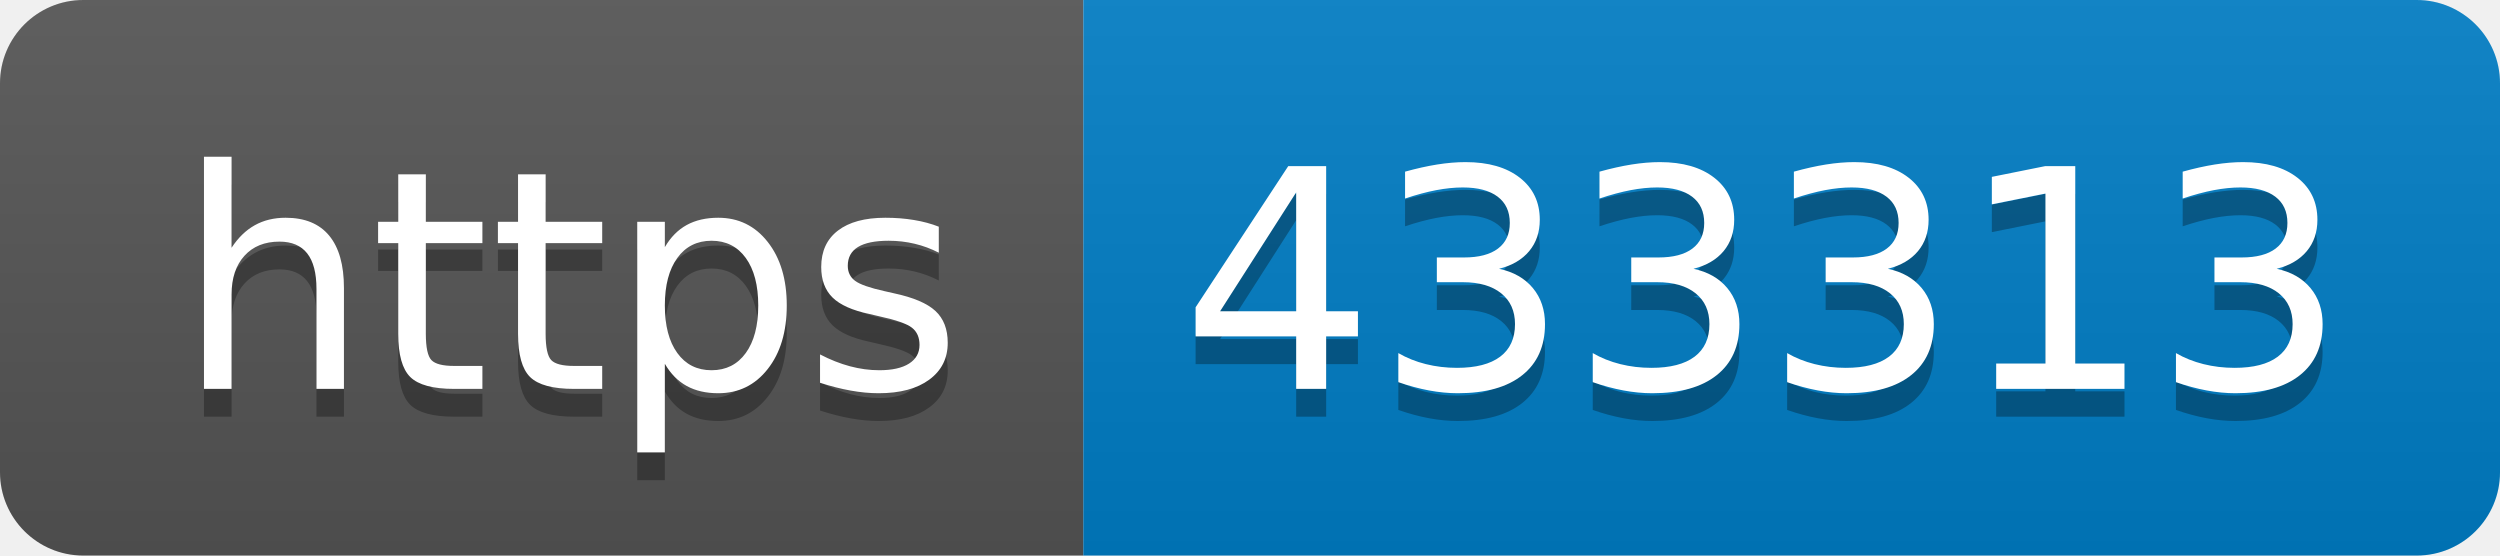
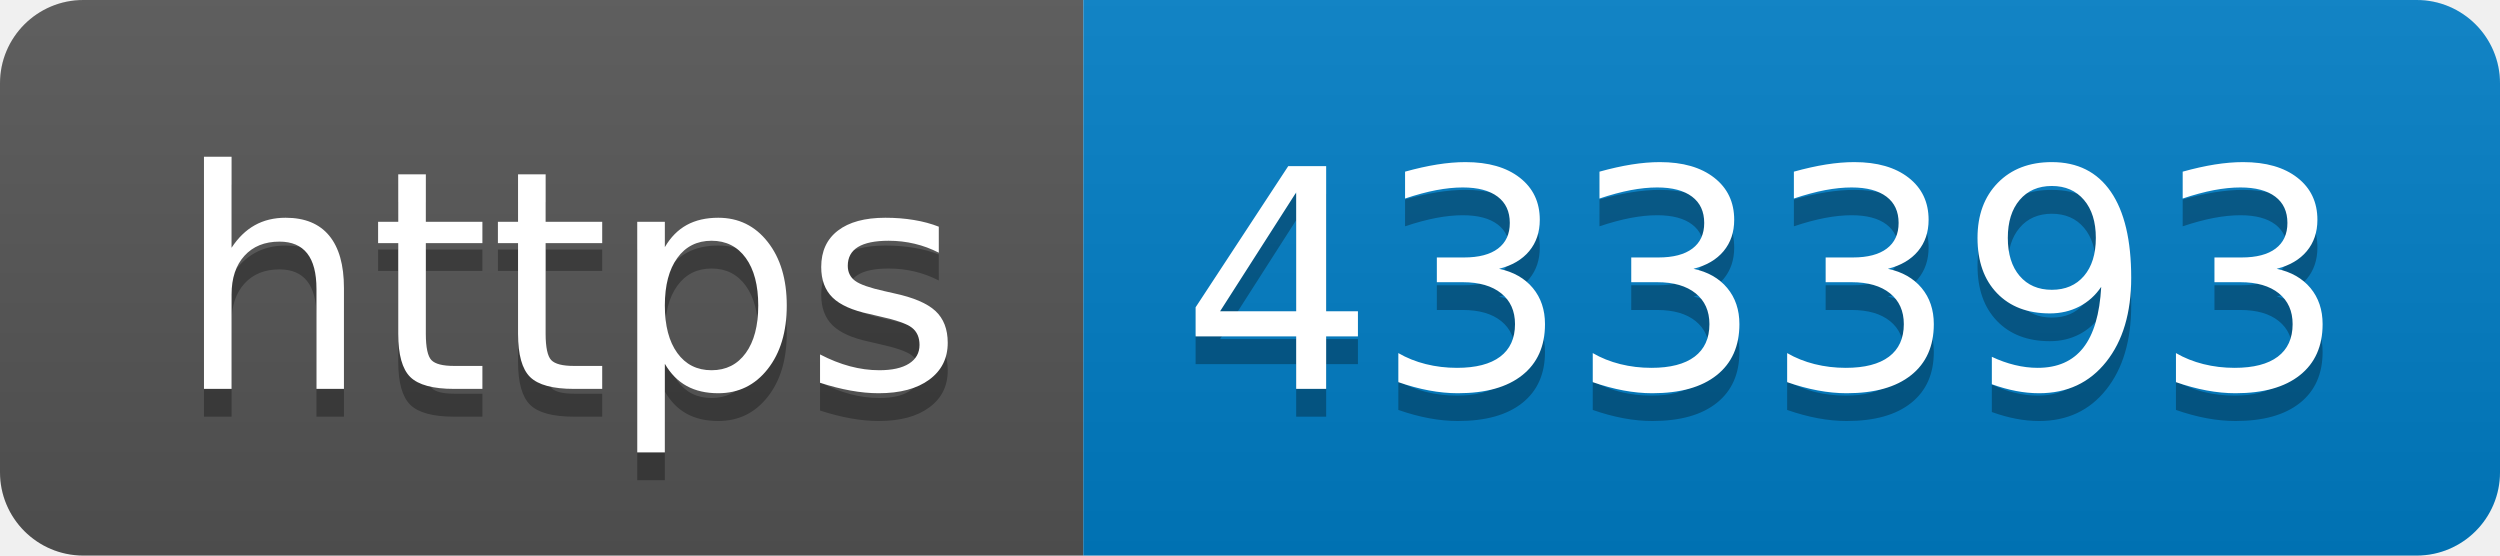
- <svg xmlns="http://www.w3.org/2000/svg" width="90" height="20" role="img" aria-label="https: 433313">
+ <svg xmlns="http://www.w3.org/2000/svg" width="90" height="20" role="img" aria-label="https: 433393">
  <linearGradient id="s" x2="0" y2="100%">
    <stop offset="0" stop-color="#bbb" stop-opacity=".1" />
    <stop offset="1" stop-opacity=".1" />
  </linearGradient>
  <clipPath id="r">
    <rect width="90" height="20" rx="3" fill="#fff" />
  </clipPath>
  <g clip-path="url(#r)">
    <rect width="39" height="20" fill="#555" />
    <rect x="39" width="51" height="20" fill="#007ec6" />
    <rect width="90" height="20" fill="url(#s)" />
  </g>
  <g fill="#fff" text-anchor="middle" font-family="Verdana,Geneva,DejaVu Sans,sans-serif" text-rendering="geometricPrecision" font-size="110">
    <text aria-hidden="true" x="205" y="150" fill="#010101" fill-opacity=".3" transform="scale(.1)" textLength="290">https</text>
    <text x="205" y="140" transform="scale(.1)" fill="#fff" textLength="290">https</text>
-     <text aria-hidden="true" x="635" y="150" fill="#010101" fill-opacity=".3" transform="scale(.1)" textLength="410">433313</text>
-     <text x="635" y="140" transform="scale(.1)" fill="#fff" textLength="410">433313</text>
+     <text aria-hidden="true" x="635" y="150" fill="#010101" fill-opacity=".3" transform="scale(.1)" textLength="410">433393</text>
+     <text x="635" y="140" transform="scale(.1)" fill="#fff" textLength="410">433393</text>
  </g>
</svg>
